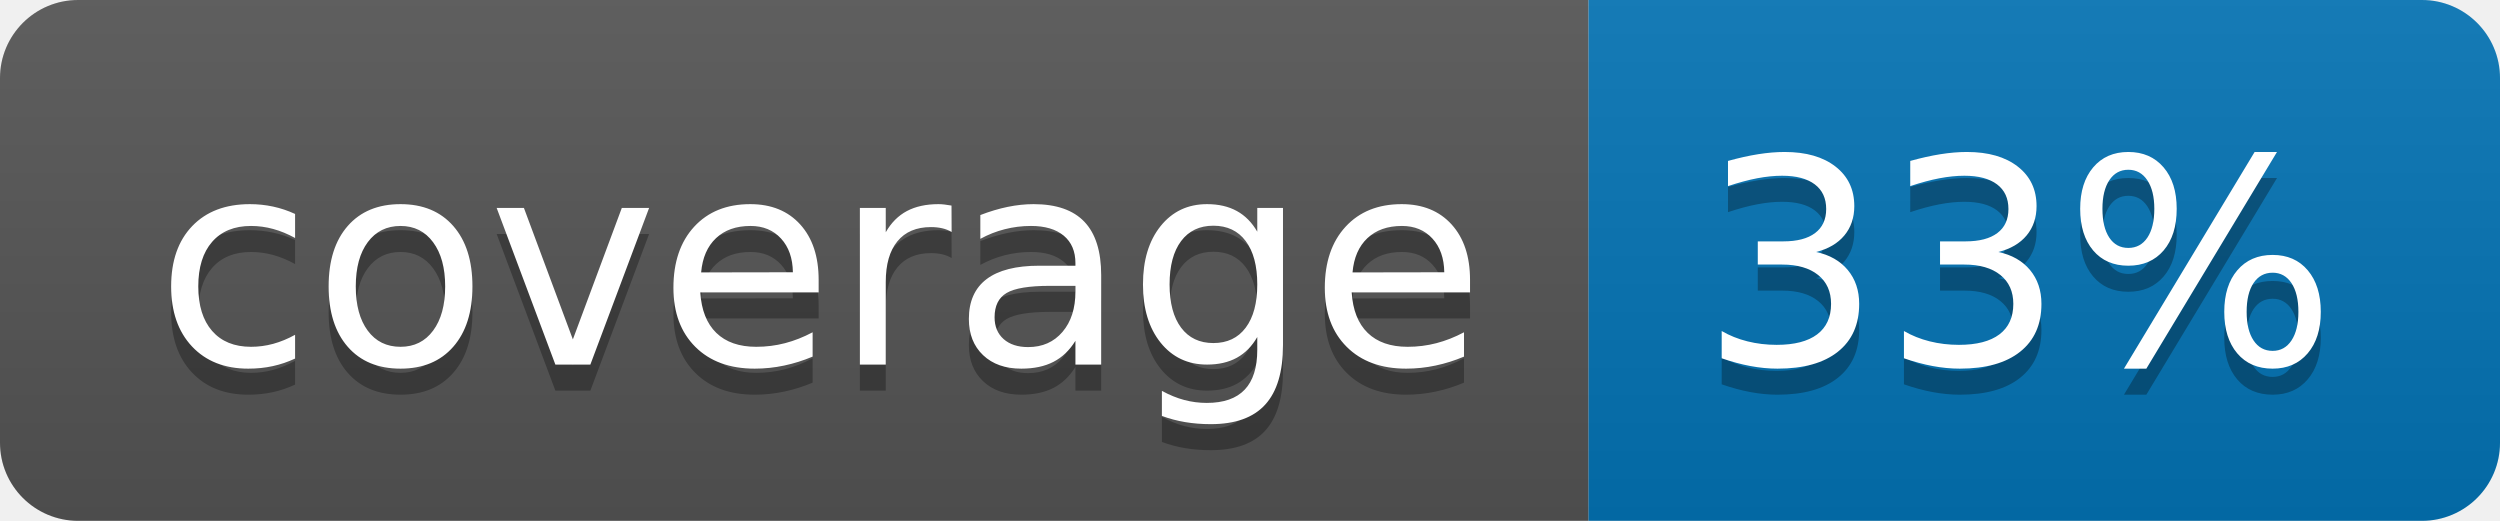
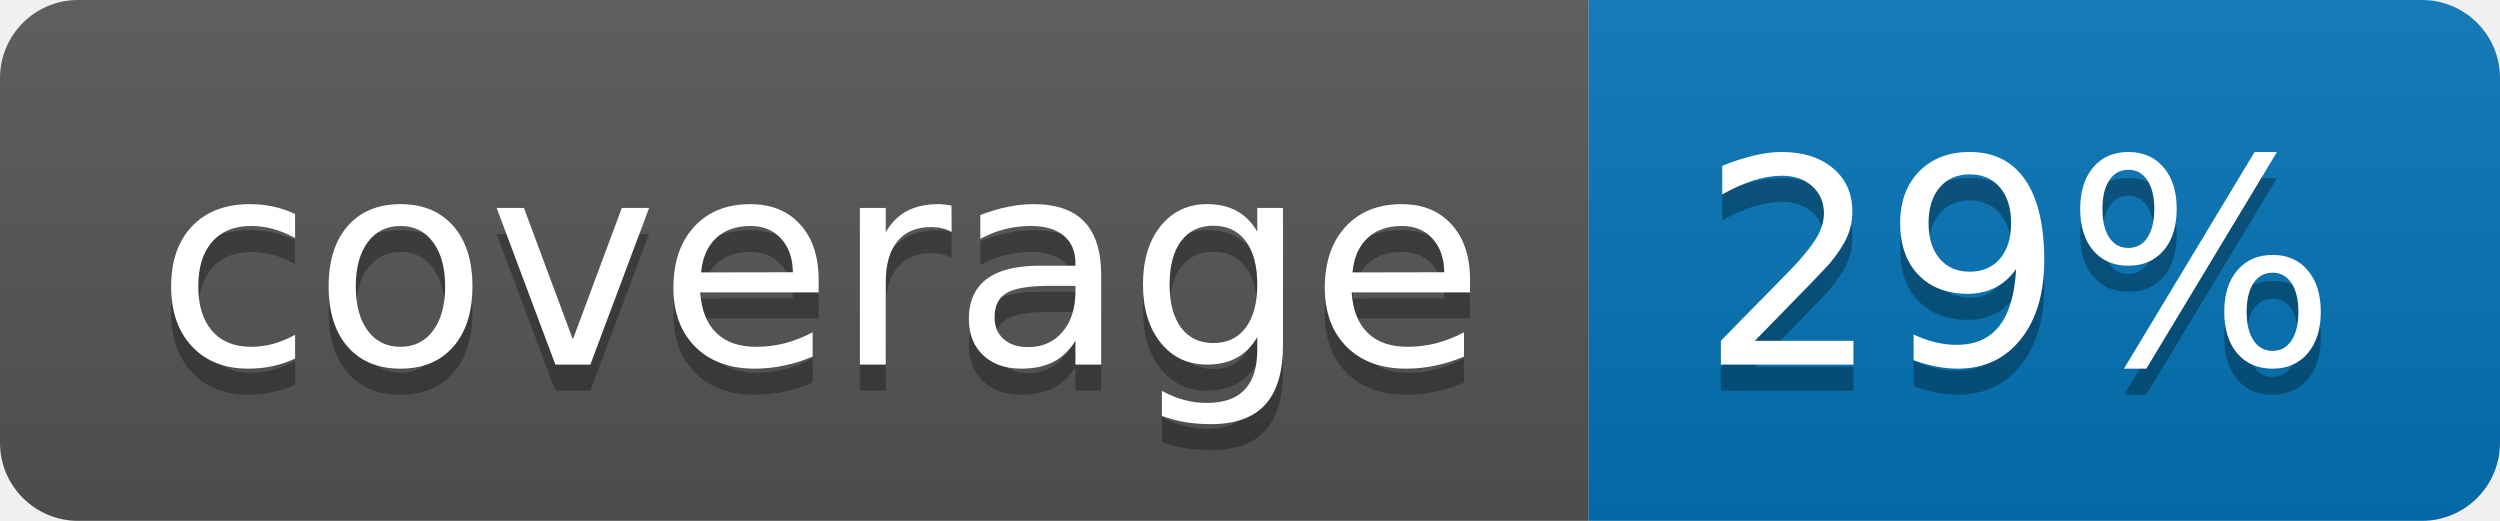
<svg xmlns="http://www.w3.org/2000/svg" width="96" height="20">
  <linearGradient id="b" x2="0" y2="100%">
    <stop offset="0" stop-color="#bbb" stop-opacity=".1" />
    <stop offset="1" stop-opacity=".1" />
  </linearGradient>
  <clipPath id="a">
    <rect width="96" height="20" rx="3" fill="#fff" />
  </clipPath>
  <g clip-path="url(#a)">
    <path fill="#555" d="M0 0h61v20H0z" />
    <path fill="#0374B5" d="M61 0h35v20H61z" />
    <path fill="url(#b)" d="M0 0h96v20H0z" />
  </g>
  <g fill="#fff" text-anchor="middle" font-family="DejaVu Sans,Verdana,Geneva,sans-serif" font-size="110">
    <text x="315" y="150" fill="#010101" fill-opacity=".3" transform="scale(.1)" textLength="510">coverage</text>
    <text x="315" y="140" transform="scale(.1)" textLength="510">coverage</text>
-     <text x="775" y="150" fill="#010101" fill-opacity=".3" transform="scale(.1)" textLength="250">33%</text>
-     <text x="775" y="140" transform="scale(.1)" textLength="250">33%</text>
+     <text x="775" y="150" fill="#010101" fill-opacity=".3" transform="scale(.1)" textLength="250">29%</text>
+     <text x="775" y="140" transform="scale(.1)" textLength="250">29%</text>
  </g>
</svg>
